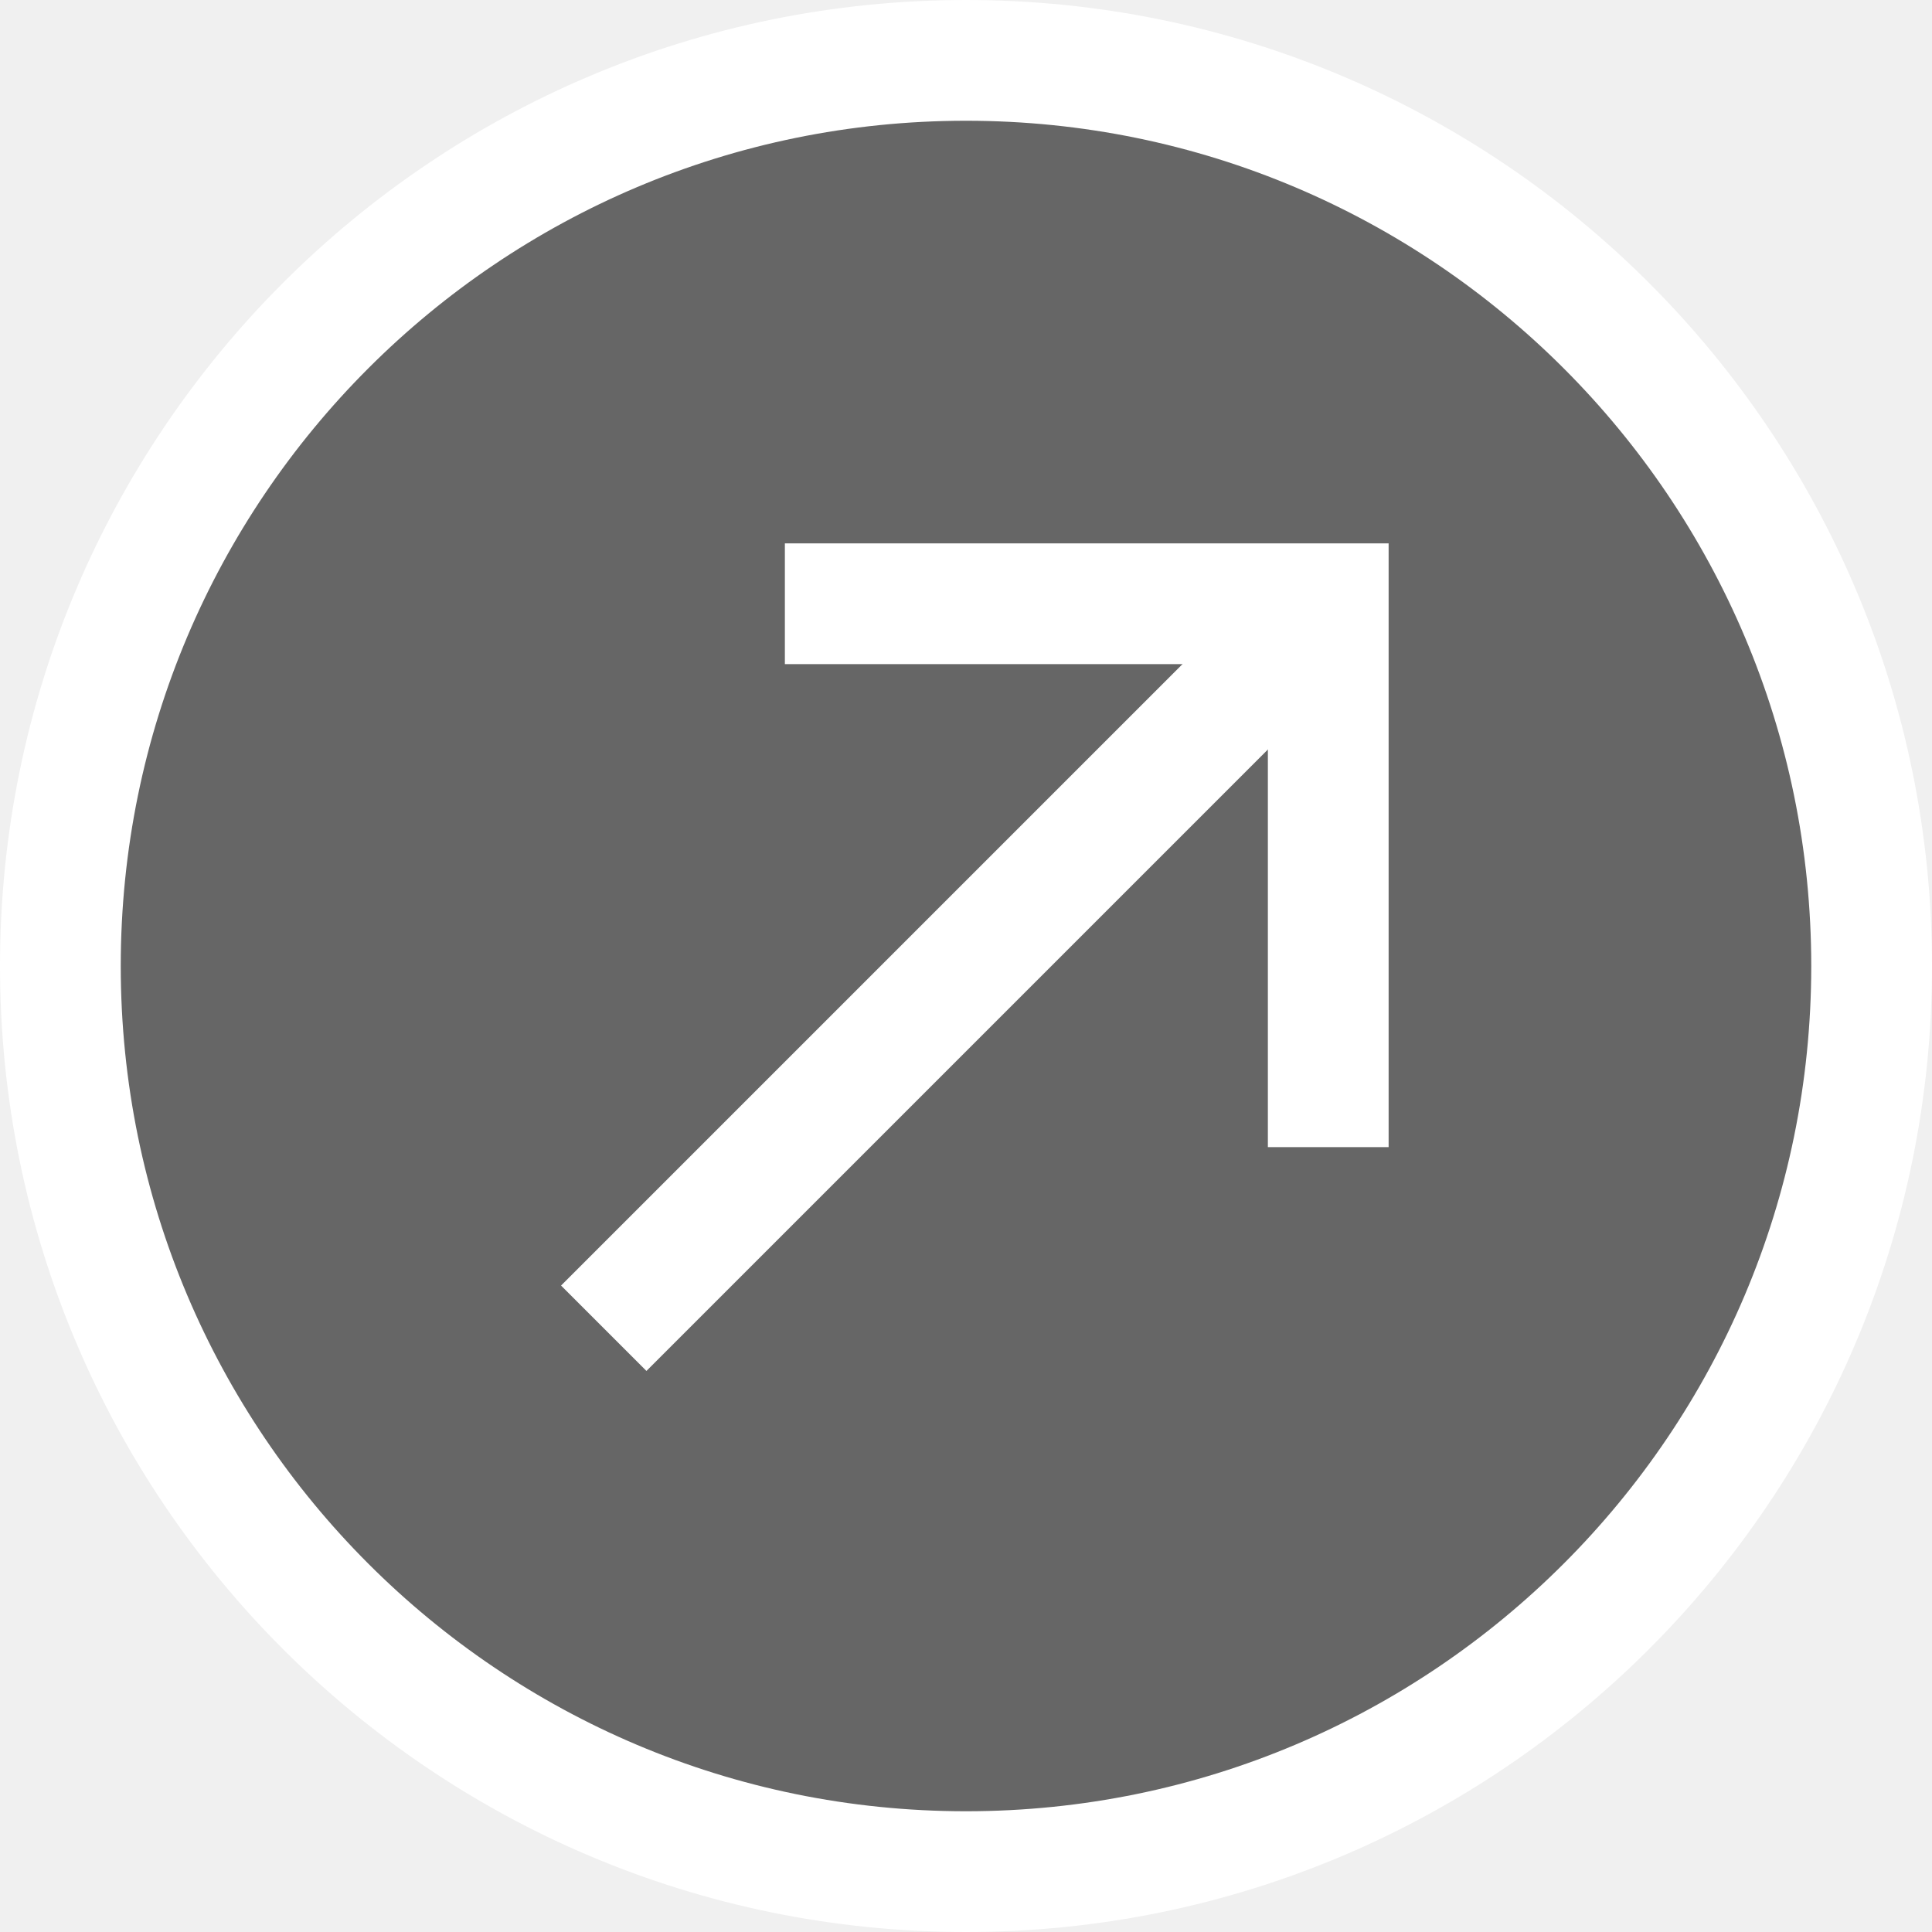
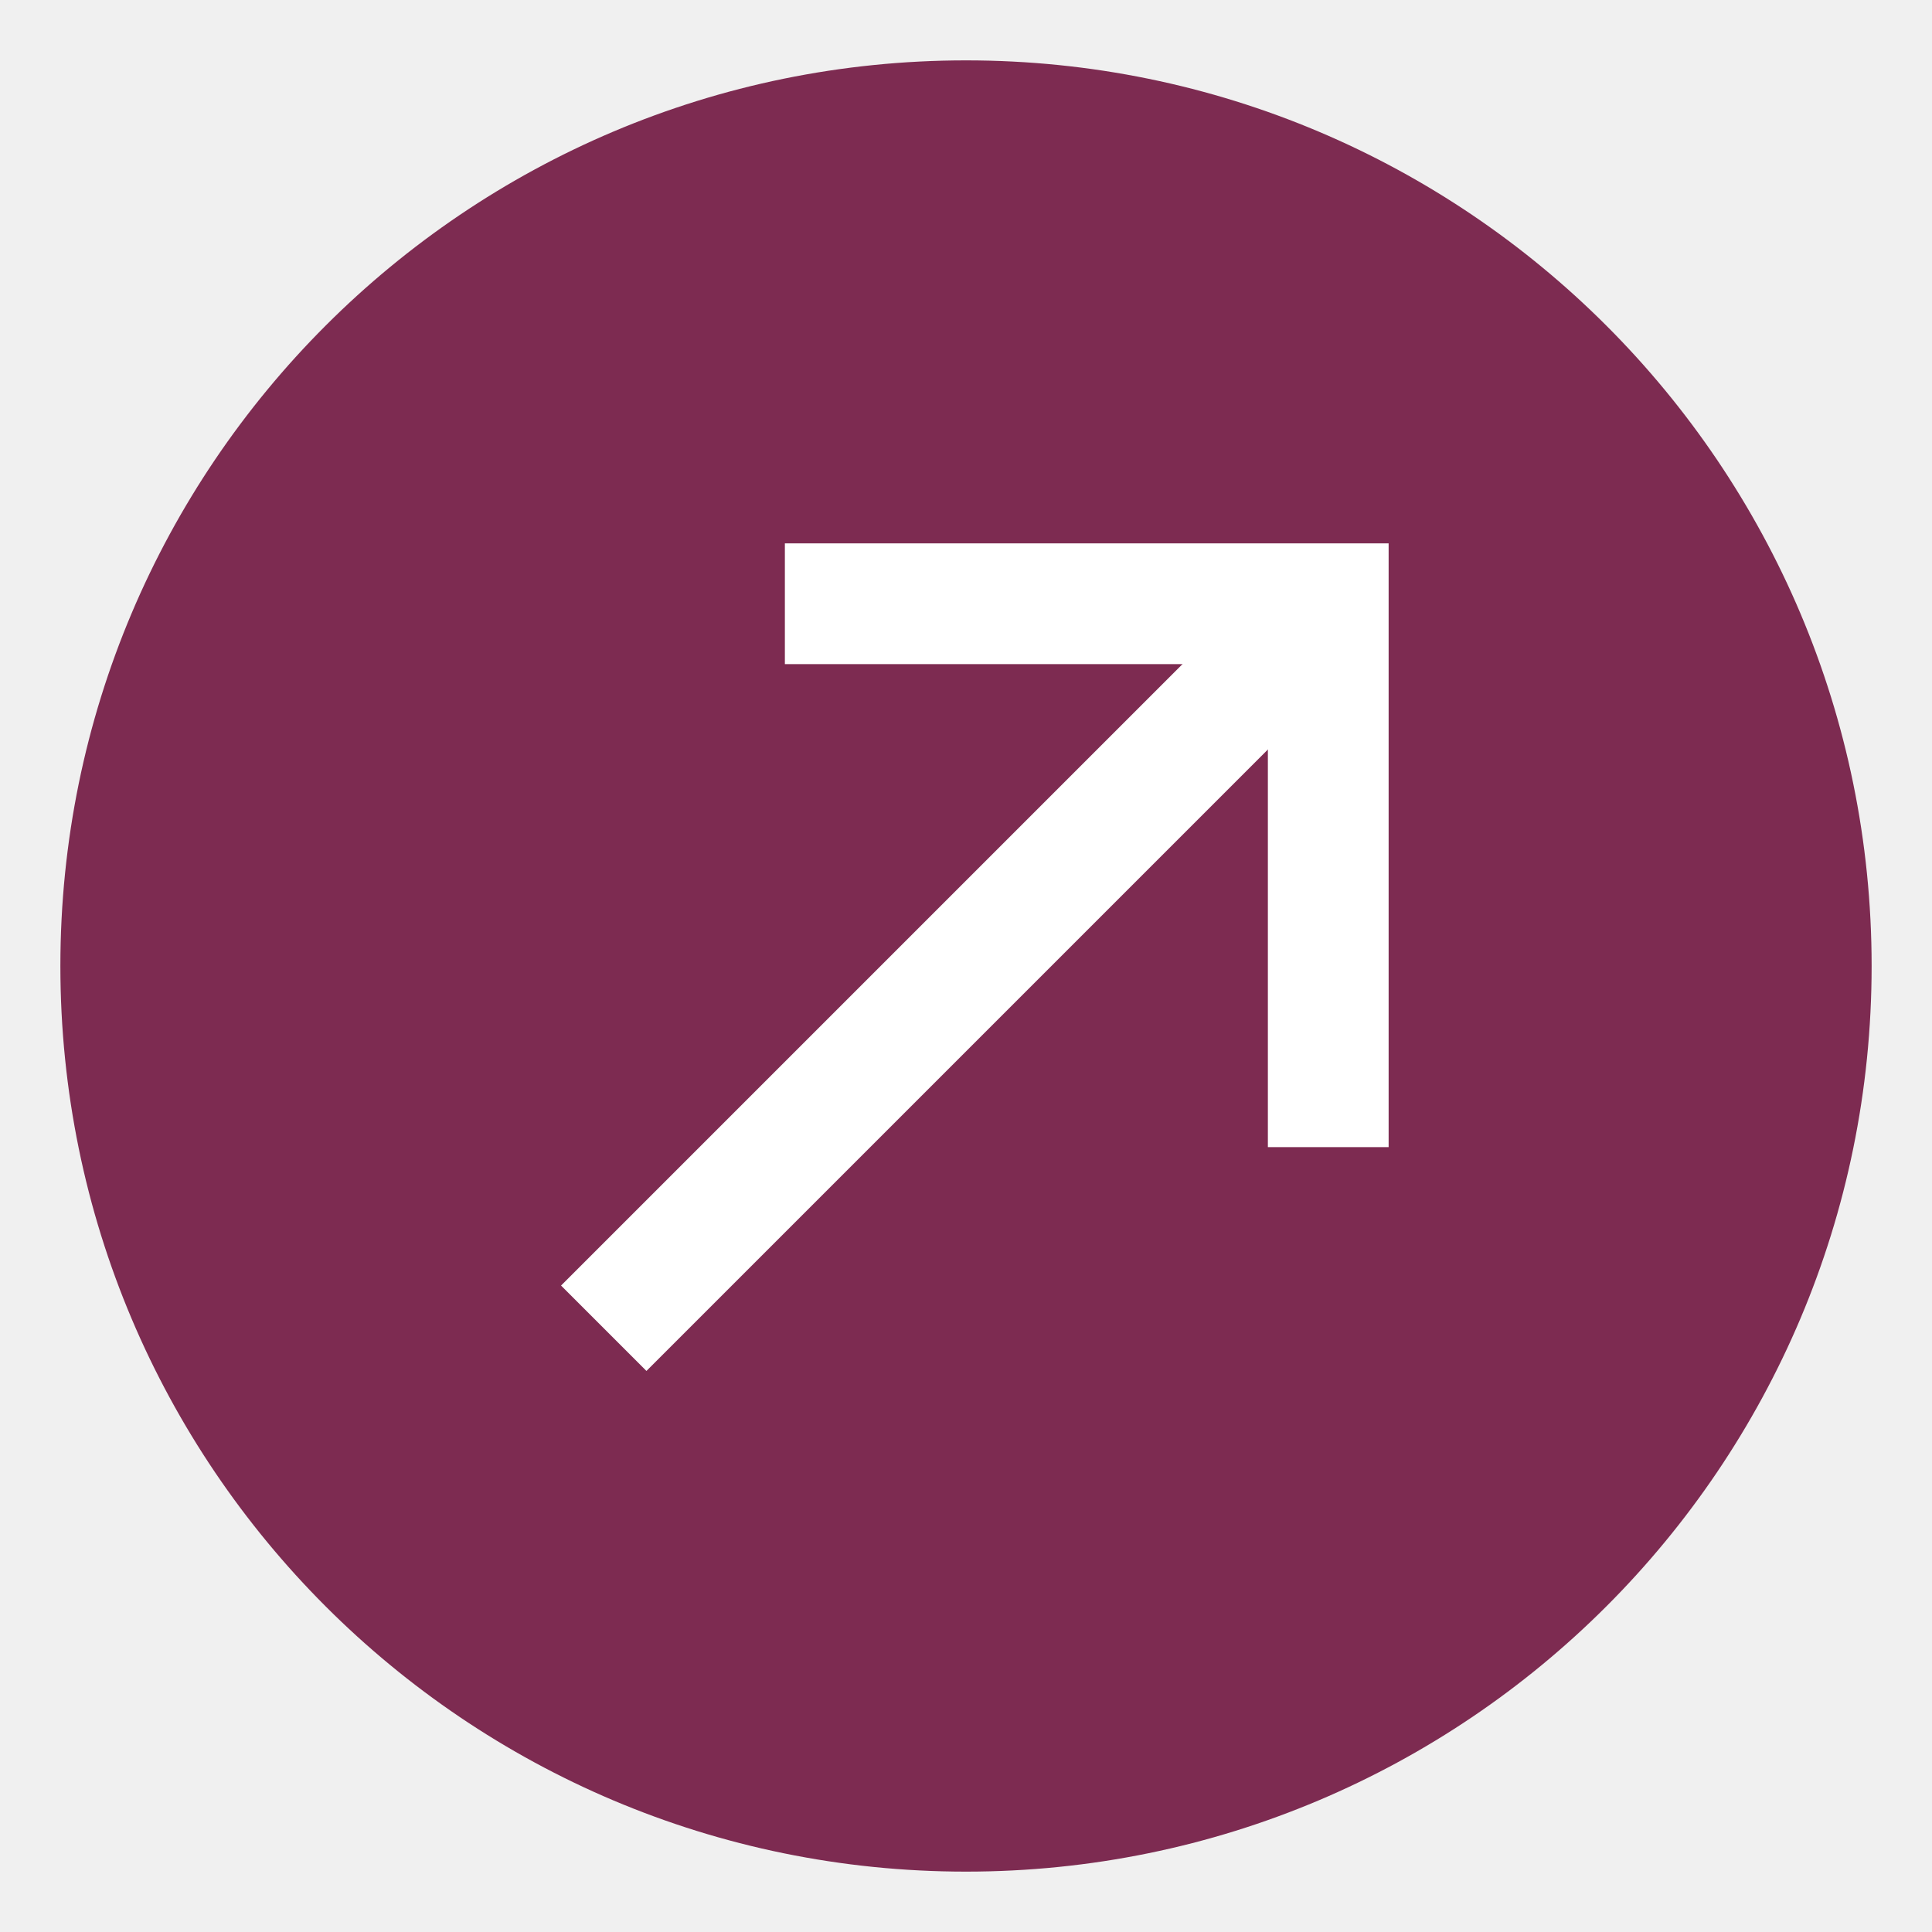
<svg xmlns="http://www.w3.org/2000/svg" width="16" height="16" version="1.1" viewBox="0 0 16 16" id="svg8">
  <defs id="defs12" />
-   <rect width="15" height="15" x="-15.5" y="-15.5" rx="7.5" ry="7.5" transform="matrix(0,-1,-1,0,0,0)" style="fill:#666666" id="rect2" />
+   <rect width="15" height="15" x="-15.5" y="-15.5" rx="7.5" ry="7.5" transform="matrix(0,-1,-1,0,0,0)" style="fill:#7d2b51;fill-opacity:1" id="rect2" />
  <path style="fill:none;stroke:#ffffff" d="M 5,11 11,5" id="path4" />
  <path style="fill:none;stroke:#ffffff" d="m 6.5,5 h 4.5 v 4.5" id="path6" />
-   <rect id="rect821" style="fill:none;stroke:#ffffff;stroke-opacity:1" transform="matrix(0,-1,-1,0,0,0)" ry="7.5" rx="7.5" y="-15.5" x="-15.5" height="15" width="15" />
</svg>
